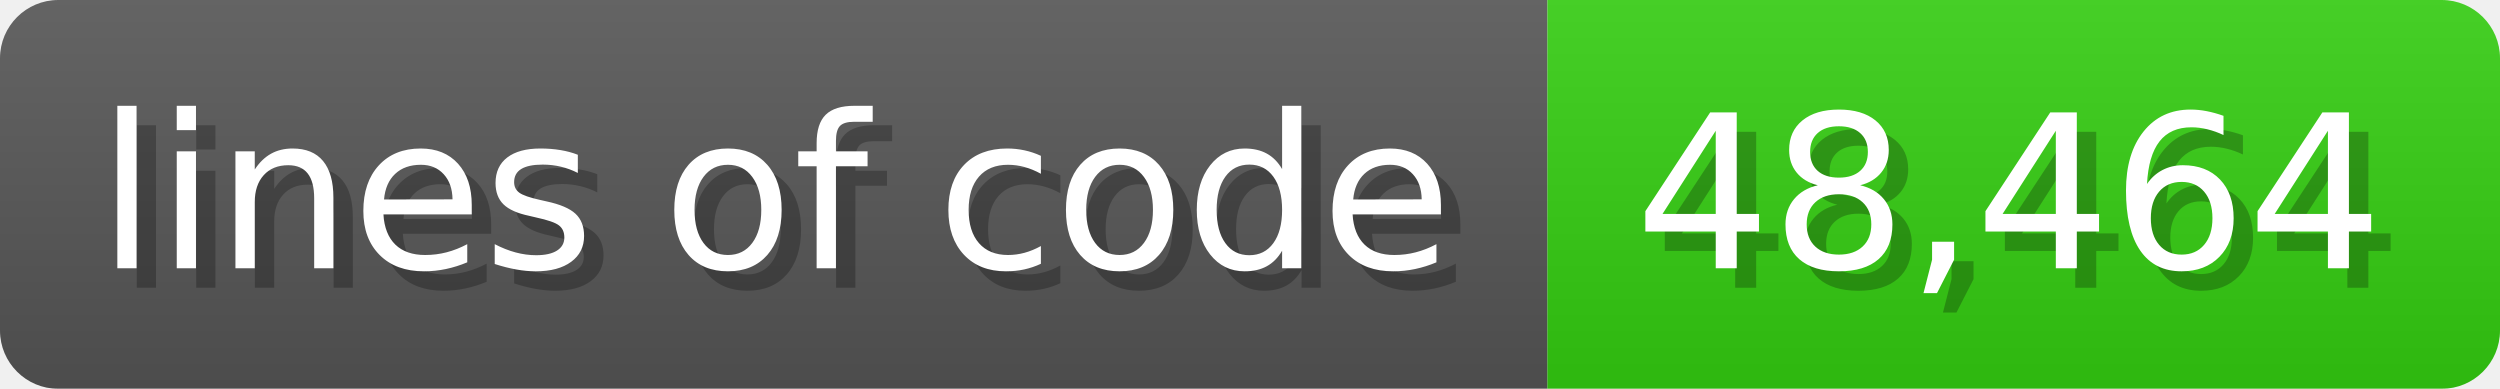
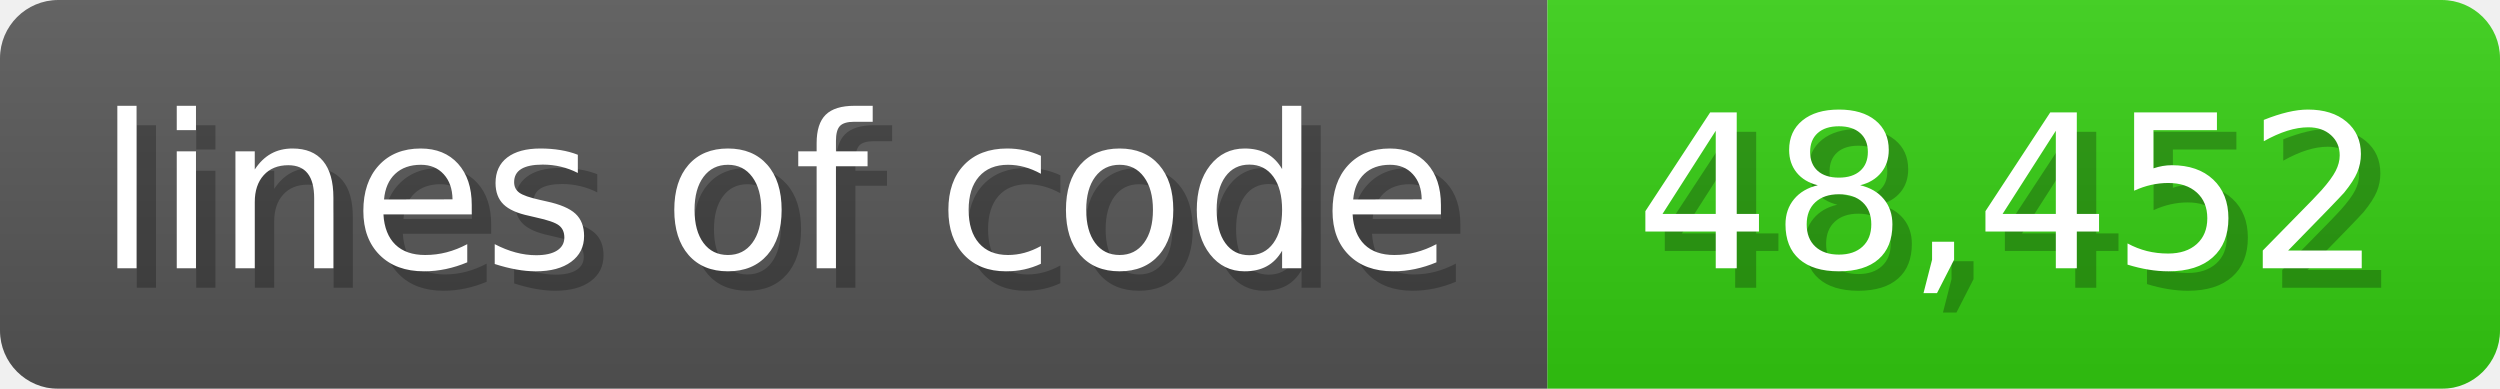
<svg xmlns="http://www.w3.org/2000/svg" width="128.6" height="20" viewBox="0 0 1286 200">
  <linearGradient id="a" x2="0" y2="100%">
    <stop offset="0" stop-opacity=".1" stop-color="#EEE" />
    <stop offset="1" stop-opacity=".1" />
  </linearGradient>
  <mask id="m">
    <rect width="1286" height="200" rx="30" fill="#FFF" />
  </mask>
  <g mask="url(#m)">
    <rect width="796" height="200" fill="#555" />
    <rect width="490" height="200" fill="#3C1" x="796" />
    <rect width="1286" height="200" fill="url(#a)" />
  </g>
  <g fill="#fff" text-anchor="start" font-family="Verdana,DejaVu Sans,sans-serif" font-size="110">
    <text x="60" y="148" textLength="696" fill="#000" opacity="0.25">lines of code</text>
    <text x="50" y="138" textLength="696">lines of code</text>
-     <text x="851" y="148" textLength="390" fill="#000" opacity="0.25">48,464</text>
-     <text x="841" y="138" textLength="390">48,464</text>
+     <text x="851" y="148" textLength="390" fill="#000" opacity="0.25">48,452</text>
+     <text x="841" y="138" textLength="390">48,452</text>
  </g>
</svg>
